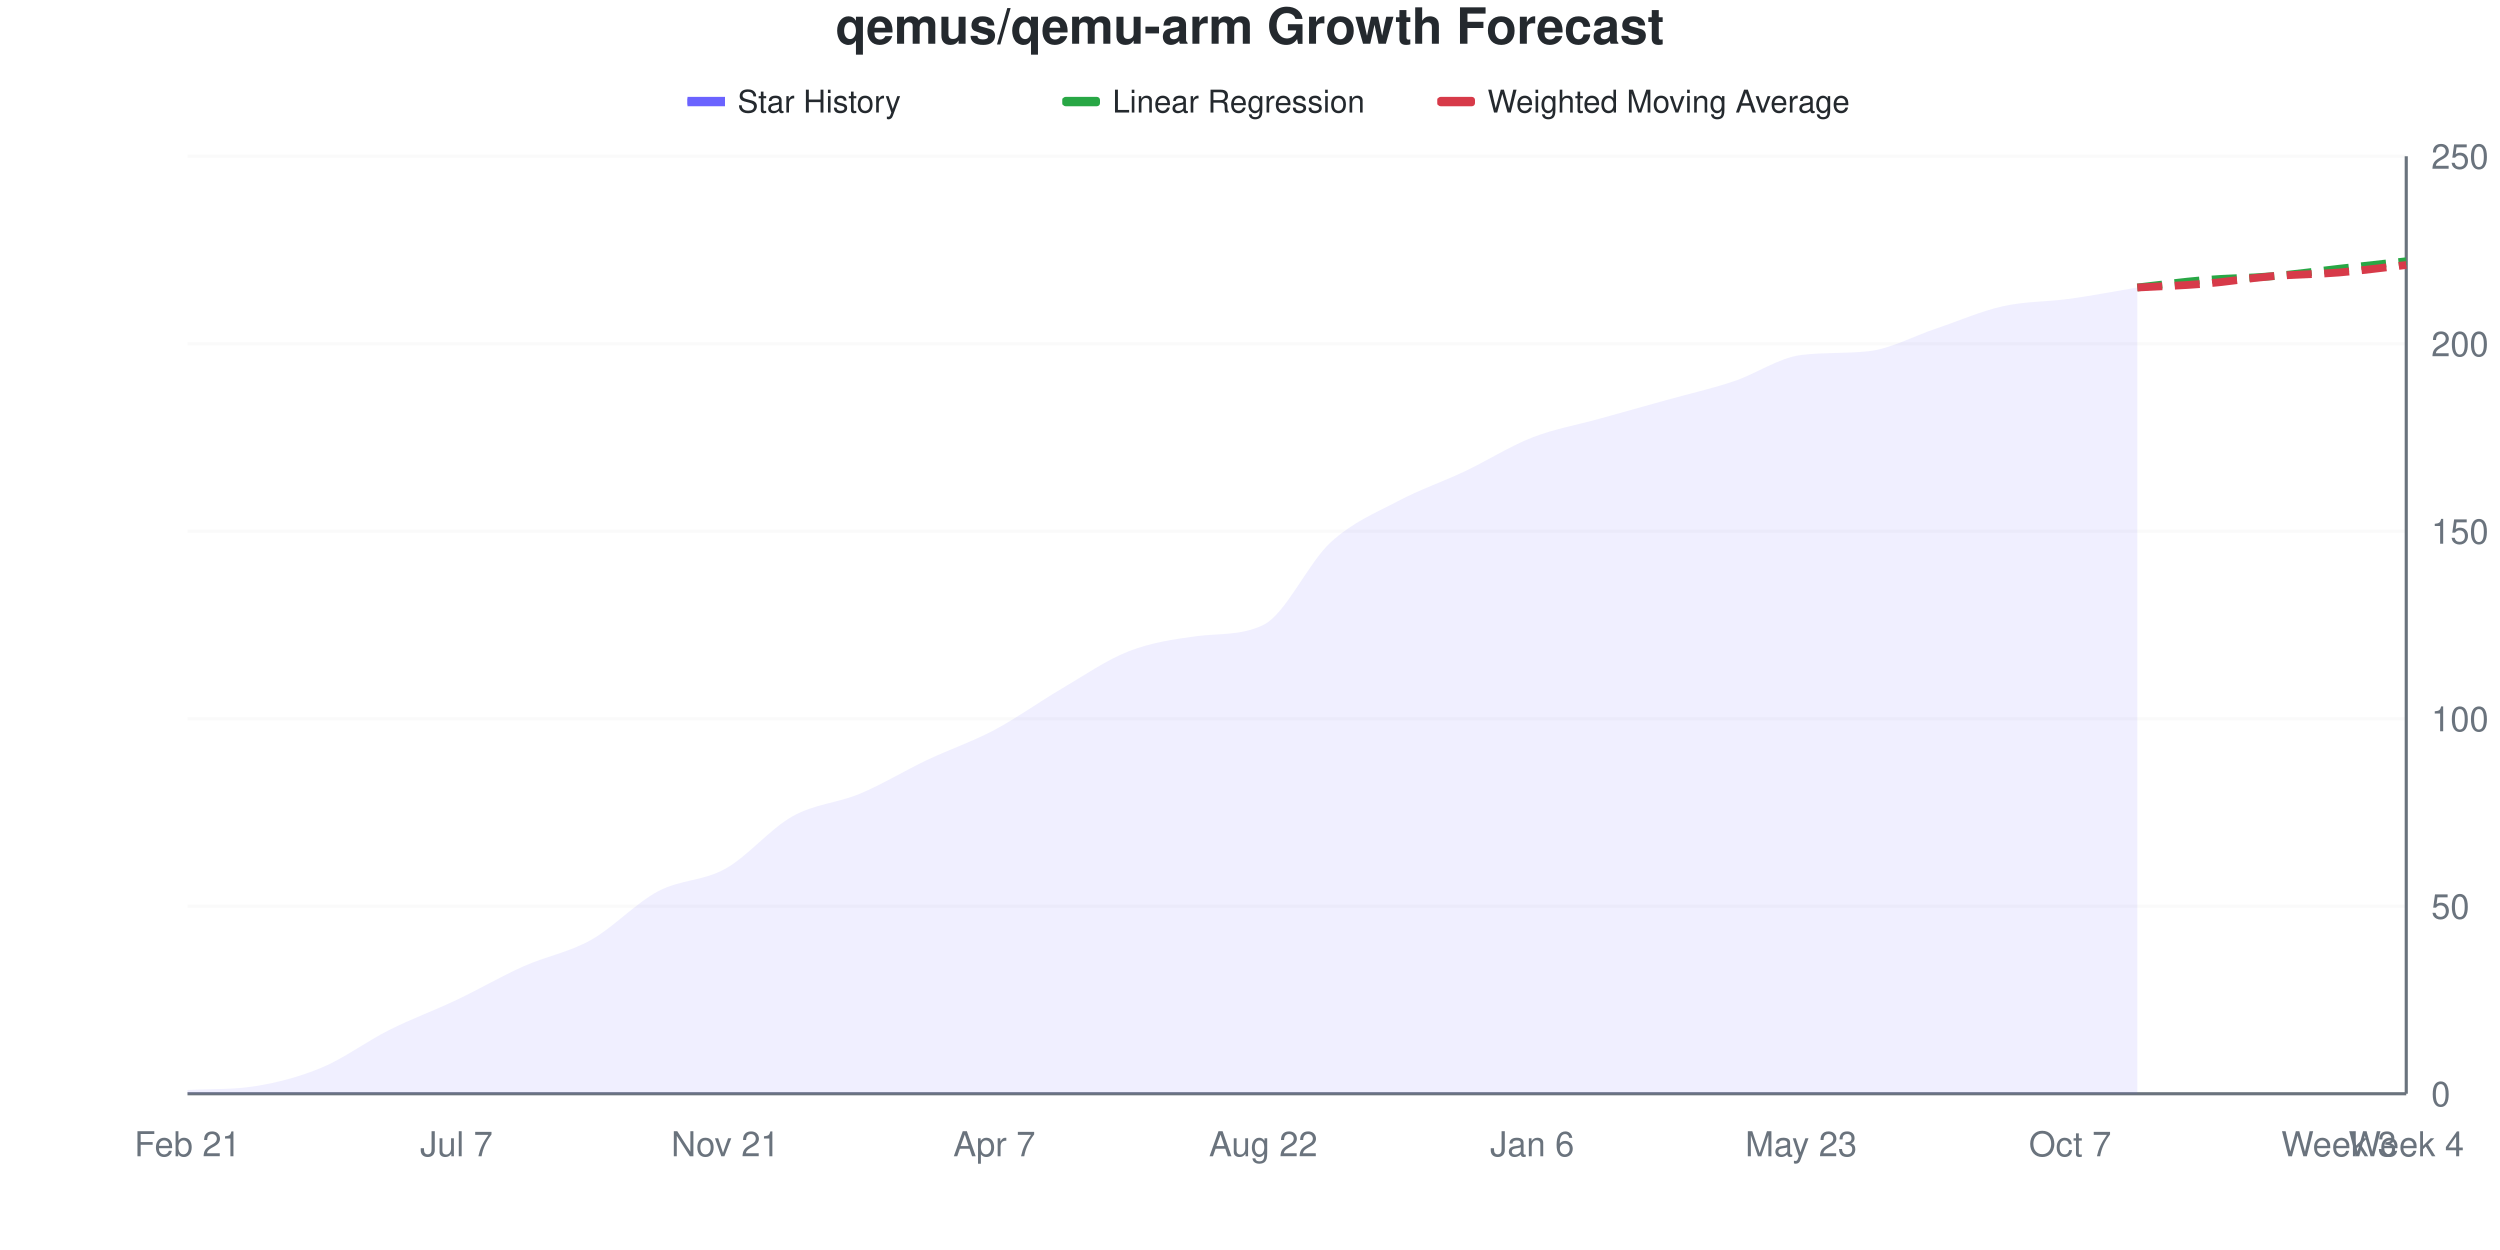
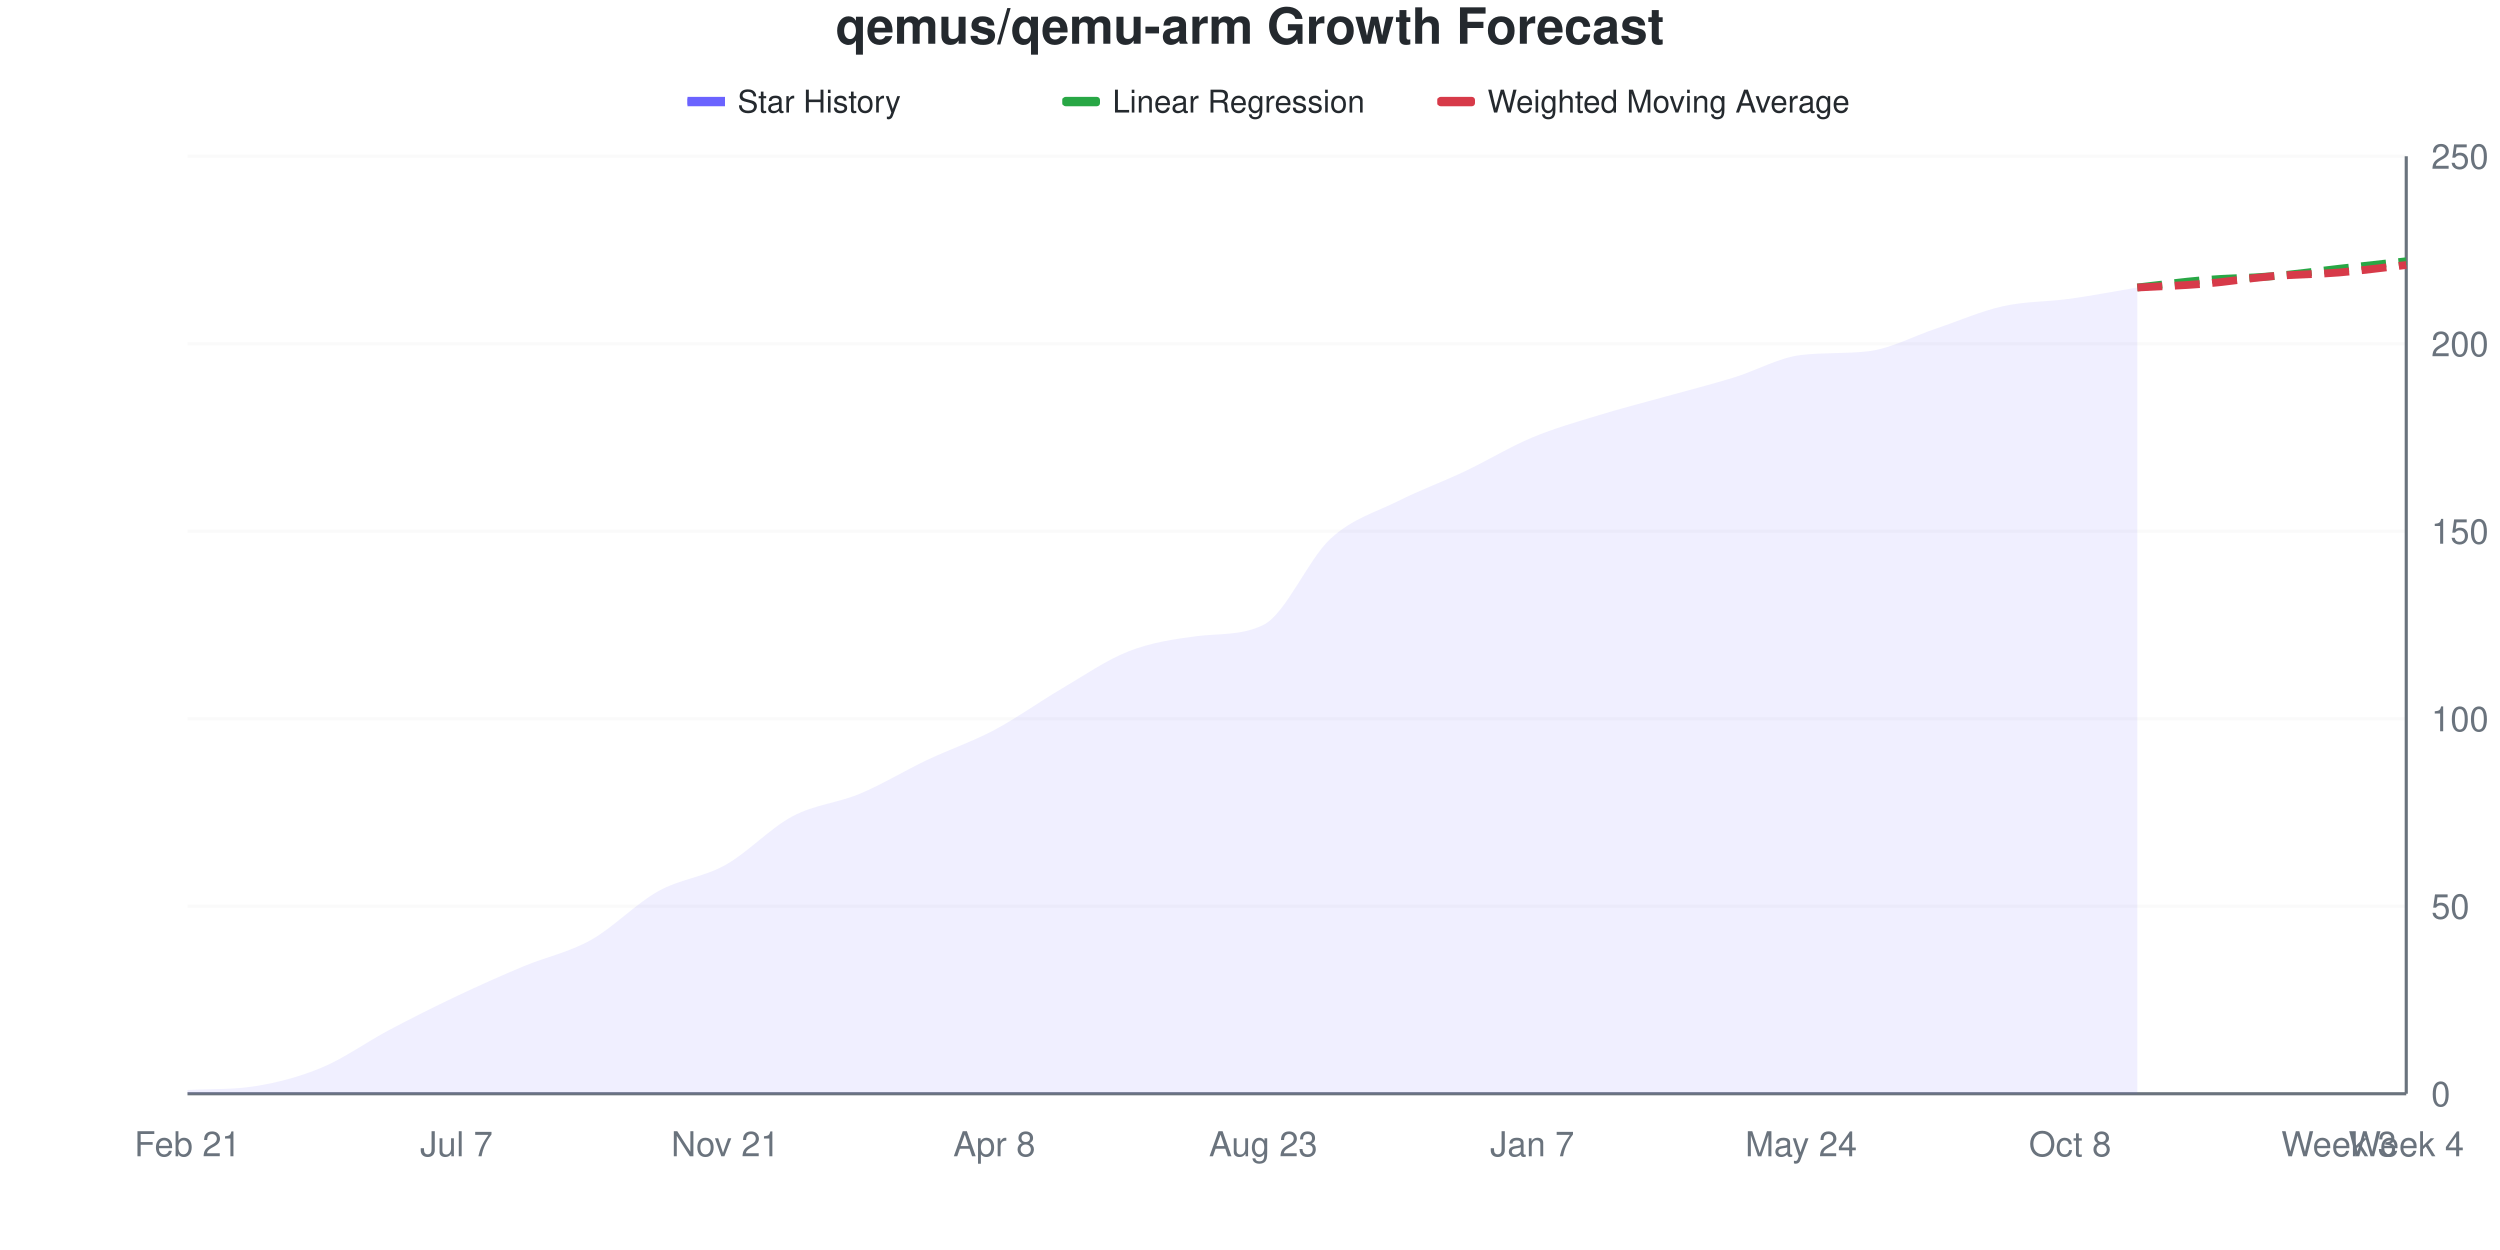
<svg xmlns="http://www.w3.org/2000/svg" viewBox="0 0 800 400" width="800" height="400">
  <style>
    @keyframes drawLine {
      to { stroke-dashoffset: 0; }
    }
    @keyframes fadeInPoint {
      from { opacity: 0; }
      to { opacity: 1; }
    }
    .data-line-0 {
      stroke-dasharray: 1033;
      stroke-dashoffset: 1033;
      animation: drawLine 2s ease-out forwards;
    }
    .data-point {
      opacity: 0;
      animation: fadeInPoint 0.5s ease-out forwards;
    }
    .chart-bg { fill: #fff; }
    .chart-text { fill: #24292e; }
    .chart-muted { fill: #6a737d; }
    .chart-grid { stroke: #eee; }
    .chart-axis { stroke: #6a737d; }
    @media (prefers-color-scheme: dark) {
      .chart-bg { fill: #0d1117; }
      .chart-text { fill: #e6edf3; }
      .chart-muted { fill: #8b949e; }
      .chart-grid { stroke: #21262d; }
      .chart-axis { stroke: #8b949e; }
    }
  </style>
  <rect width="800" height="400" class="chart-bg" />
  <text x="400" y="14" text-anchor="middle" class="chart-text" font-size="16" font-weight="bold" font-family="-apple-system, BlinkMacSystemFont, 'Segoe UI', Helvetica, Arial, sans-serif">qemus/qemu-arm Growth Forecast</text>
  <g class="legend">
    <rect x="220" y="31" width="12" height="3" fill="#6b63ff" />
    <line x1="220" y1="32.5" x2="232" y2="32.5" stroke="#6b63ff" stroke-width="2" />
    <text x="236" y="36" class="chart-text" font-size="10" font-family="-apple-system, BlinkMacSystemFont, 'Segoe UI', Helvetica, Arial, sans-serif">Star History</text>
    <rect x="340" y="31" width="12" height="3" fill="#28a745" rx="1" />
    <line x1="340" y1="32.5" x2="352" y2="32.5" stroke="#28a745" stroke-width="2" stroke-dasharray="4,2" />
    <text x="356" y="36" class="chart-text" font-size="10" font-family="-apple-system, BlinkMacSystemFont, 'Segoe UI', Helvetica, Arial, sans-serif">Linear Regression</text>
    <rect x="460" y="31" width="12" height="3" fill="#d73a49" rx="1" />
    <line x1="460" y1="32.5" x2="472" y2="32.5" stroke="#d73a49" stroke-width="2" stroke-dasharray="4,2" />
    <text x="476" y="36" class="chart-text" font-size="10" font-family="-apple-system, BlinkMacSystemFont, 'Segoe UI', Helvetica, Arial, sans-serif">Weighted Moving Average</text>
  </g>
  <g class="grid">
    <line x1="60" y1="350" x2="770" y2="350" class="chart-grid" stroke-opacity="0.3" />
    <text x="778" y="354" text-anchor="start" class="chart-muted" font-size="11" font-family="-apple-system, BlinkMacSystemFont, 'Segoe UI', Helvetica, Arial, sans-serif">0</text>
    <line x1="60" y1="290" x2="770" y2="290" class="chart-grid" stroke-opacity="0.3" />
    <text x="778" y="294" text-anchor="start" class="chart-muted" font-size="11" font-family="-apple-system, BlinkMacSystemFont, 'Segoe UI', Helvetica, Arial, sans-serif">50</text>
    <line x1="60" y1="230" x2="770" y2="230" class="chart-grid" stroke-opacity="0.3" />
    <text x="778" y="234" text-anchor="start" class="chart-muted" font-size="11" font-family="-apple-system, BlinkMacSystemFont, 'Segoe UI', Helvetica, Arial, sans-serif">100</text>
    <line x1="60" y1="170" x2="770" y2="170" class="chart-grid" stroke-opacity="0.3" />
    <text x="778" y="174" text-anchor="start" class="chart-muted" font-size="11" font-family="-apple-system, BlinkMacSystemFont, 'Segoe UI', Helvetica, Arial, sans-serif">150</text>
    <line x1="60" y1="110" x2="770" y2="110" class="chart-grid" stroke-opacity="0.3" />
    <text x="778" y="114" text-anchor="start" class="chart-muted" font-size="11" font-family="-apple-system, BlinkMacSystemFont, 'Segoe UI', Helvetica, Arial, sans-serif">200</text>
    <line x1="60" y1="50" x2="770" y2="50" class="chart-grid" stroke-opacity="0.3" />
    <text x="778" y="54" text-anchor="start" class="chart-muted" font-size="11" font-family="-apple-system, BlinkMacSystemFont, 'Segoe UI', Helvetica, Arial, sans-serif">250</text>
  </g>
  <g class="milestones">
    
  </g>
  <g class="x-axis">
    <text x="60" y="370" text-anchor="middle" class="chart-muted" font-size="11" font-family="-apple-system, BlinkMacSystemFont, 'Segoe UI', Helvetica, Arial, sans-serif">Feb 21</text>
    <text x="146.061" y="370" text-anchor="middle" class="chart-muted" font-size="11" font-family="-apple-system, BlinkMacSystemFont, 'Segoe UI', Helvetica, Arial, sans-serif">Jul 7</text>
    <text x="232.121" y="370" text-anchor="middle" class="chart-muted" font-size="11" font-family="-apple-system, BlinkMacSystemFont, 'Segoe UI', Helvetica, Arial, sans-serif">Nov 21</text>
-     <text x="318.182" y="370" text-anchor="middle" class="chart-muted" font-size="11" font-family="-apple-system, BlinkMacSystemFont, 'Segoe UI', Helvetica, Arial, sans-serif">Apr 7</text>
-     <text x="404.242" y="370" text-anchor="middle" class="chart-muted" font-size="11" font-family="-apple-system, BlinkMacSystemFont, 'Segoe UI', Helvetica, Arial, sans-serif">Aug 22</text>
-     <text x="490.303" y="370" text-anchor="middle" class="chart-muted" font-size="11" font-family="-apple-system, BlinkMacSystemFont, 'Segoe UI', Helvetica, Arial, sans-serif">Jan 6</text>
-     <text x="576.364" y="370" text-anchor="middle" class="chart-muted" font-size="11" font-family="-apple-system, BlinkMacSystemFont, 'Segoe UI', Helvetica, Arial, sans-serif">May 23</text>
-     <text x="662.424" y="370" text-anchor="middle" class="chart-muted" font-size="11" font-family="-apple-system, BlinkMacSystemFont, 'Segoe UI', Helvetica, Arial, sans-serif">Oct 7</text>
+     <text x="318.182" y="370" text-anchor="middle" class="chart-muted" font-size="11" font-family="-apple-system, BlinkMacSystemFont, 'Segoe UI', Helvetica, Arial, sans-serif">Apr 8</text>
+     <text x="404.242" y="370" text-anchor="middle" class="chart-muted" font-size="11" font-family="-apple-system, BlinkMacSystemFont, 'Segoe UI', Helvetica, Arial, sans-serif">Aug 23</text>
+     <text x="490.303" y="370" text-anchor="middle" class="chart-muted" font-size="11" font-family="-apple-system, BlinkMacSystemFont, 'Segoe UI', Helvetica, Arial, sans-serif">Jan 7</text>
+     <text x="576.364" y="370" text-anchor="middle" class="chart-muted" font-size="11" font-family="-apple-system, BlinkMacSystemFont, 'Segoe UI', Helvetica, Arial, sans-serif">May 24</text>
+     <text x="662.424" y="370" text-anchor="middle" class="chart-muted" font-size="11" font-family="-apple-system, BlinkMacSystemFont, 'Segoe UI', Helvetica, Arial, sans-serif">Oct 8</text>
    <text x="748.485" y="370" text-anchor="middle" class="chart-muted" font-size="11" font-family="-apple-system, BlinkMacSystemFont, 'Segoe UI', Helvetica, Arial, sans-serif">Week 3</text>
    <text x="770" y="370" text-anchor="middle" class="chart-muted" font-size="11" font-family="-apple-system, BlinkMacSystemFont, 'Segoe UI', Helvetica, Arial, sans-serif">Week 4</text>
  </g>
  <line x1="770" y1="50" x2="770" y2="350" class="chart-axis" stroke-width="1" />
  <line x1="60" y1="350" x2="770" y2="350" class="chart-axis" stroke-width="1" />
-   <path d="M60,350 L60,348.8 C67.172,348.421 74.343,348.738 81.515,347.6 C88.687,346.462 95.859,344.6 103.03,341.6 C110.202,338.6 117.374,333.2 124.545,329.6 C131.717,326 138.889,323.4 146.061,320 C153.232,316.6 160.404,312.4 167.576,309.2 C174.747,306 181.919,304.8 189.091,300.8 C196.263,296.8 203.434,289 210.606,285.2 C217.778,281.4 224.949,282 232.121,278 C239.293,274 246.465,265.2 253.636,261.2 C260.808,257.2 267.98,257 275.152,254 C282.323,251 289.495,246.6 296.667,243.2 C303.838,239.8 311.01,237.4 318.182,233.6 C325.354,229.8 332.525,224.6 339.697,220.4 C346.869,216.2 354.04,211.2 361.212,208.4 C368.384,205.6 375.556,204.571 382.727,203.6 C389.899,202.629 397.071,203.467 404.242,200 C411.414,196.533 418.586,180.2 425.758,173.6 C432.929,167 440.101,164.2 447.273,160.4 C454.444,156.6 461.616,154.2 468.788,150.8 C475.96,147.4 483.131,142.8 490.303,140 C497.475,137.2 504.646,136 511.818,134 C518.99,132 526.162,130 533.333,128 C540.505,126 547.677,124.4 554.848,122 C562.02,119.6 569.192,114.503 576.364,113.6 C583.535,112.697 590.707,113.19 597.879,112.4 C605.051,111.61 612.222,107.6 619.394,105.2 C626.566,102.8 633.737,99.6 640.909,98 C648.081,96.4 655.253,96.6 662.424,95.6 C669.596,94.6 676.768,93.2 683.939,92 L683.939,350 L60,350 Z" fill="#6b63ff" fill-opacity="0.1" />
-   <path d="M60,350 L60,348.8 C67.172,348.421 74.343,348.738 81.515,347.6 C88.687,346.462 95.859,344.6 103.03,341.6 C110.202,338.6 117.374,333.2 124.545,329.6 C131.717,326 138.889,323.4 146.061,320 C153.232,316.6 160.404,312.4 167.576,309.2 C174.747,306 181.919,304.8 189.091,300.8 C196.263,296.8 203.434,289 210.606,285.2 C217.778,281.4 224.949,282 232.121,278 C239.293,274 246.465,265.2 253.636,261.2 C260.808,257.2 267.98,257 275.152,254 C282.323,251 289.495,246.6 296.667,243.2 C303.838,239.8 311.01,237.4 318.182,233.6 C325.354,229.8 332.525,224.6 339.697,220.4 C346.869,216.2 354.04,211.2 361.212,208.4 C368.384,205.6 375.556,204.571 382.727,203.6 C389.899,202.629 397.071,203.467 404.242,200 C411.414,196.533 418.586,180.2 425.758,173.6 C432.929,167 440.101,164.2 447.273,160.4 C454.444,156.6 461.616,154.2 468.788,150.8 C475.96,147.4 483.131,142.8 490.303,140 C497.475,137.2 504.646,136 511.818,134 C518.99,132 526.162,130 533.333,128 C540.505,126 547.677,124.4 554.848,122 C562.02,119.6 569.192,114.503 576.364,113.6 C583.535,112.697 590.707,113.19 597.879,112.4 C605.051,111.61 612.222,107.6 619.394,105.2 C626.566,102.8 633.737,99.6 640.909,98 C648.081,96.4 655.253,96.6 662.424,95.6 C669.596,94.6 676.768,93.2 683.939,92" fill="none" stroke="#6b63ff" stroke-width="2.5" class="data-line-0" />
+   <path d="M60,350 L60,348.8 C67.172,348.421 74.343,348.738 81.515,347.6 C88.687,346.462 95.859,344.6 103.03,341.6 C110.202,338.6 117.374,333.4 124.545,329.6 C131.717,325.8 138.889,322.2 146.061,318.8 C153.232,315.4 160.404,312.2 167.576,309.2 C174.747,306.2 181.919,304.8 189.091,300.8 C196.263,296.8 203.434,289.2 210.606,285.2 C217.778,281.2 224.949,280.8 232.121,276.8 C239.293,272.8 246.465,265 253.636,261.2 C260.808,257.4 267.98,257 275.152,254 C282.323,251 289.495,246.6 296.667,243.2 C303.838,239.8 311.01,237.4 318.182,233.6 C325.354,229.8 332.525,224.6 339.697,220.4 C346.869,216.2 354.04,211.2 361.212,208.4 C368.384,205.6 375.556,204.536 382.727,203.6 C389.899,202.664 397.071,203.476 404.242,200 C411.414,196.524 418.586,179 425.758,172.4 C432.929,165.8 440.101,164 447.273,160.4 C454.444,156.8 461.616,154.2 468.788,150.8 C475.96,147.4 483.131,143 490.303,140 C497.475,137 504.646,135 511.818,132.8 C518.99,130.6 526.162,128.8 533.333,126.8 C540.505,124.8 547.677,123 554.848,120.8 C562.02,118.6 569.192,114.449 576.364,113.6 C583.535,112.751 590.707,113.249 597.879,112.4 C605.051,111.551 612.222,107.6 619.394,105.2 C626.566,102.8 633.737,99.6 640.909,98 C648.081,96.4 655.253,96.6 662.424,95.6 C669.596,94.6 676.768,93.2 683.939,92 L683.939,350 L60,350 Z" fill="#6b63ff" fill-opacity="0.1" />
+   <path d="M60,350 L60,348.8 C67.172,348.421 74.343,348.738 81.515,347.6 C88.687,346.462 95.859,344.6 103.03,341.6 C110.202,338.6 117.374,333.4 124.545,329.6 C131.717,325.8 138.889,322.2 146.061,318.8 C153.232,315.4 160.404,312.2 167.576,309.2 C174.747,306.2 181.919,304.8 189.091,300.8 C196.263,296.8 203.434,289.2 210.606,285.2 C217.778,281.2 224.949,280.8 232.121,276.8 C239.293,272.8 246.465,265 253.636,261.2 C260.808,257.4 267.98,257 275.152,254 C282.323,251 289.495,246.6 296.667,243.2 C303.838,239.8 311.01,237.4 318.182,233.6 C325.354,229.8 332.525,224.6 339.697,220.4 C346.869,216.2 354.04,211.2 361.212,208.4 C368.384,205.6 375.556,204.536 382.727,203.6 C389.899,202.664 397.071,203.476 404.242,200 C411.414,196.524 418.586,179 425.758,172.4 C432.929,165.8 440.101,164 447.273,160.4 C454.444,156.8 461.616,154.2 468.788,150.8 C475.96,147.4 483.131,143 490.303,140 C497.475,137 504.646,135 511.818,132.8 C518.99,130.6 526.162,128.8 533.333,126.8 C540.505,124.8 547.677,123 554.848,120.8 C562.02,118.6 569.192,114.449 576.364,113.6 C583.535,112.751 590.707,113.249 597.879,112.4 C605.051,111.551 612.222,107.6 619.394,105.2 C626.566,102.8 633.737,99.6 640.909,98 C648.081,96.4 655.253,96.6 662.424,95.6 C669.596,94.6 676.768,93.2 683.939,92" fill="none" stroke="#6b63ff" stroke-width="2.5" class="data-line-0" />
  <path d="M683.939,92 C691.111,91.2 698.283,90.2 705.455,89.6 C712.626,89 719.798,89 726.97,88.4 C734.141,87.8 741.313,86.8 748.485,86 C755.657,85.2 762.828,84.4 770,83.6" fill="none" stroke="#28a745" stroke-width="2.5" stroke-dasharray="8,4" />
  <path d="M683.939,92 C691.111,91.6 698.283,91.4 705.455,90.8 C712.626,90.2 719.798,89 726.97,88.4 C734.141,87.8 741.313,87.8 748.485,87.2 C755.657,86.6 762.828,85.6 770,84.8" fill="none" stroke="#d73a49" stroke-width="2.5" stroke-dasharray="8,4" />
  <g class="points">
    <circle cx="60" cy="348.8" r="4" fill="#6b63ff" class="data-point" style="animation-delay: 1.50s" />
    <circle cx="81.515" cy="347.6" r="4" fill="#6b63ff" class="data-point" style="animation-delay: 1.55s" />
    <circle cx="103.03" cy="341.6" r="4" fill="#6b63ff" class="data-point" style="animation-delay: 1.60s" />
    <circle cx="124.545" cy="329.6" r="4" fill="#6b63ff" class="data-point" style="animation-delay: 1.65s" />
-     <circle cx="146.061" cy="320" r="4" fill="#6b63ff" class="data-point" style="animation-delay: 1.70s" />
+     <circle cx="146.061" cy="318.8" r="4" fill="#6b63ff" class="data-point" style="animation-delay: 1.70s" />
    <circle cx="167.576" cy="309.2" r="4" fill="#6b63ff" class="data-point" style="animation-delay: 1.75s" />
    <circle cx="189.091" cy="300.8" r="4" fill="#6b63ff" class="data-point" style="animation-delay: 1.80s" />
    <circle cx="210.606" cy="285.2" r="4" fill="#6b63ff" class="data-point" style="animation-delay: 1.85s" />
-     <circle cx="232.121" cy="278" r="4" fill="#6b63ff" class="data-point" style="animation-delay: 1.90s" />
+     <circle cx="232.121" cy="276.8" r="4" fill="#6b63ff" class="data-point" style="animation-delay: 1.90s" />
    <circle cx="253.636" cy="261.2" r="4" fill="#6b63ff" class="data-point" style="animation-delay: 1.95s" />
    <circle cx="275.152" cy="254" r="4" fill="#6b63ff" class="data-point" style="animation-delay: 2.00s" />
    <circle cx="296.667" cy="243.2" r="4" fill="#6b63ff" class="data-point" style="animation-delay: 2.05s" />
    <circle cx="318.182" cy="233.6" r="4" fill="#6b63ff" class="data-point" style="animation-delay: 2.10s" />
    <circle cx="339.697" cy="220.4" r="4" fill="#6b63ff" class="data-point" style="animation-delay: 2.15s" />
    <circle cx="361.212" cy="208.4" r="4" fill="#6b63ff" class="data-point" style="animation-delay: 2.20s" />
    <circle cx="382.727" cy="203.6" r="4" fill="#6b63ff" class="data-point" style="animation-delay: 2.25s" />
    <circle cx="404.242" cy="200" r="4" fill="#6b63ff" class="data-point" style="animation-delay: 2.30s" />
-     <circle cx="425.758" cy="173.6" r="4" fill="#6b63ff" class="data-point" style="animation-delay: 2.35s" />
+     <circle cx="425.758" cy="172.4" r="4" fill="#6b63ff" class="data-point" style="animation-delay: 2.35s" />
    <circle cx="447.273" cy="160.4" r="4" fill="#6b63ff" class="data-point" style="animation-delay: 2.40s" />
    <circle cx="468.788" cy="150.8" r="4" fill="#6b63ff" class="data-point" style="animation-delay: 2.45s" />
    <circle cx="490.303" cy="140" r="4" fill="#6b63ff" class="data-point" style="animation-delay: 2.50s" />
-     <circle cx="511.818" cy="134" r="4" fill="#6b63ff" class="data-point" style="animation-delay: 2.55s" />
-     <circle cx="533.333" cy="128" r="4" fill="#6b63ff" class="data-point" style="animation-delay: 2.60s" />
-     <circle cx="554.848" cy="122" r="4" fill="#6b63ff" class="data-point" style="animation-delay: 2.65s" />
+     <circle cx="511.818" cy="132.8" r="4" fill="#6b63ff" class="data-point" style="animation-delay: 2.55s" />
+     <circle cx="533.333" cy="126.8" r="4" fill="#6b63ff" class="data-point" style="animation-delay: 2.60s" />
+     <circle cx="554.848" cy="120.8" r="4" fill="#6b63ff" class="data-point" style="animation-delay: 2.65s" />
    <circle cx="576.364" cy="113.6" r="4" fill="#6b63ff" class="data-point" style="animation-delay: 2.70s" />
    <circle cx="597.879" cy="112.4" r="4" fill="#6b63ff" class="data-point" style="animation-delay: 2.75s" />
    <circle cx="619.394" cy="105.2" r="4" fill="#6b63ff" class="data-point" style="animation-delay: 2.80s" />
    <circle cx="640.909" cy="98" r="4" fill="#6b63ff" class="data-point" style="animation-delay: 2.85s" />
    <circle cx="662.424" cy="95.6" r="4" fill="#6b63ff" class="data-point" style="animation-delay: 2.90s" />
    <circle cx="683.939" cy="92" r="4" fill="#6b63ff" class="data-point" style="animation-delay: 2.95s" />
  </g>
</svg>
